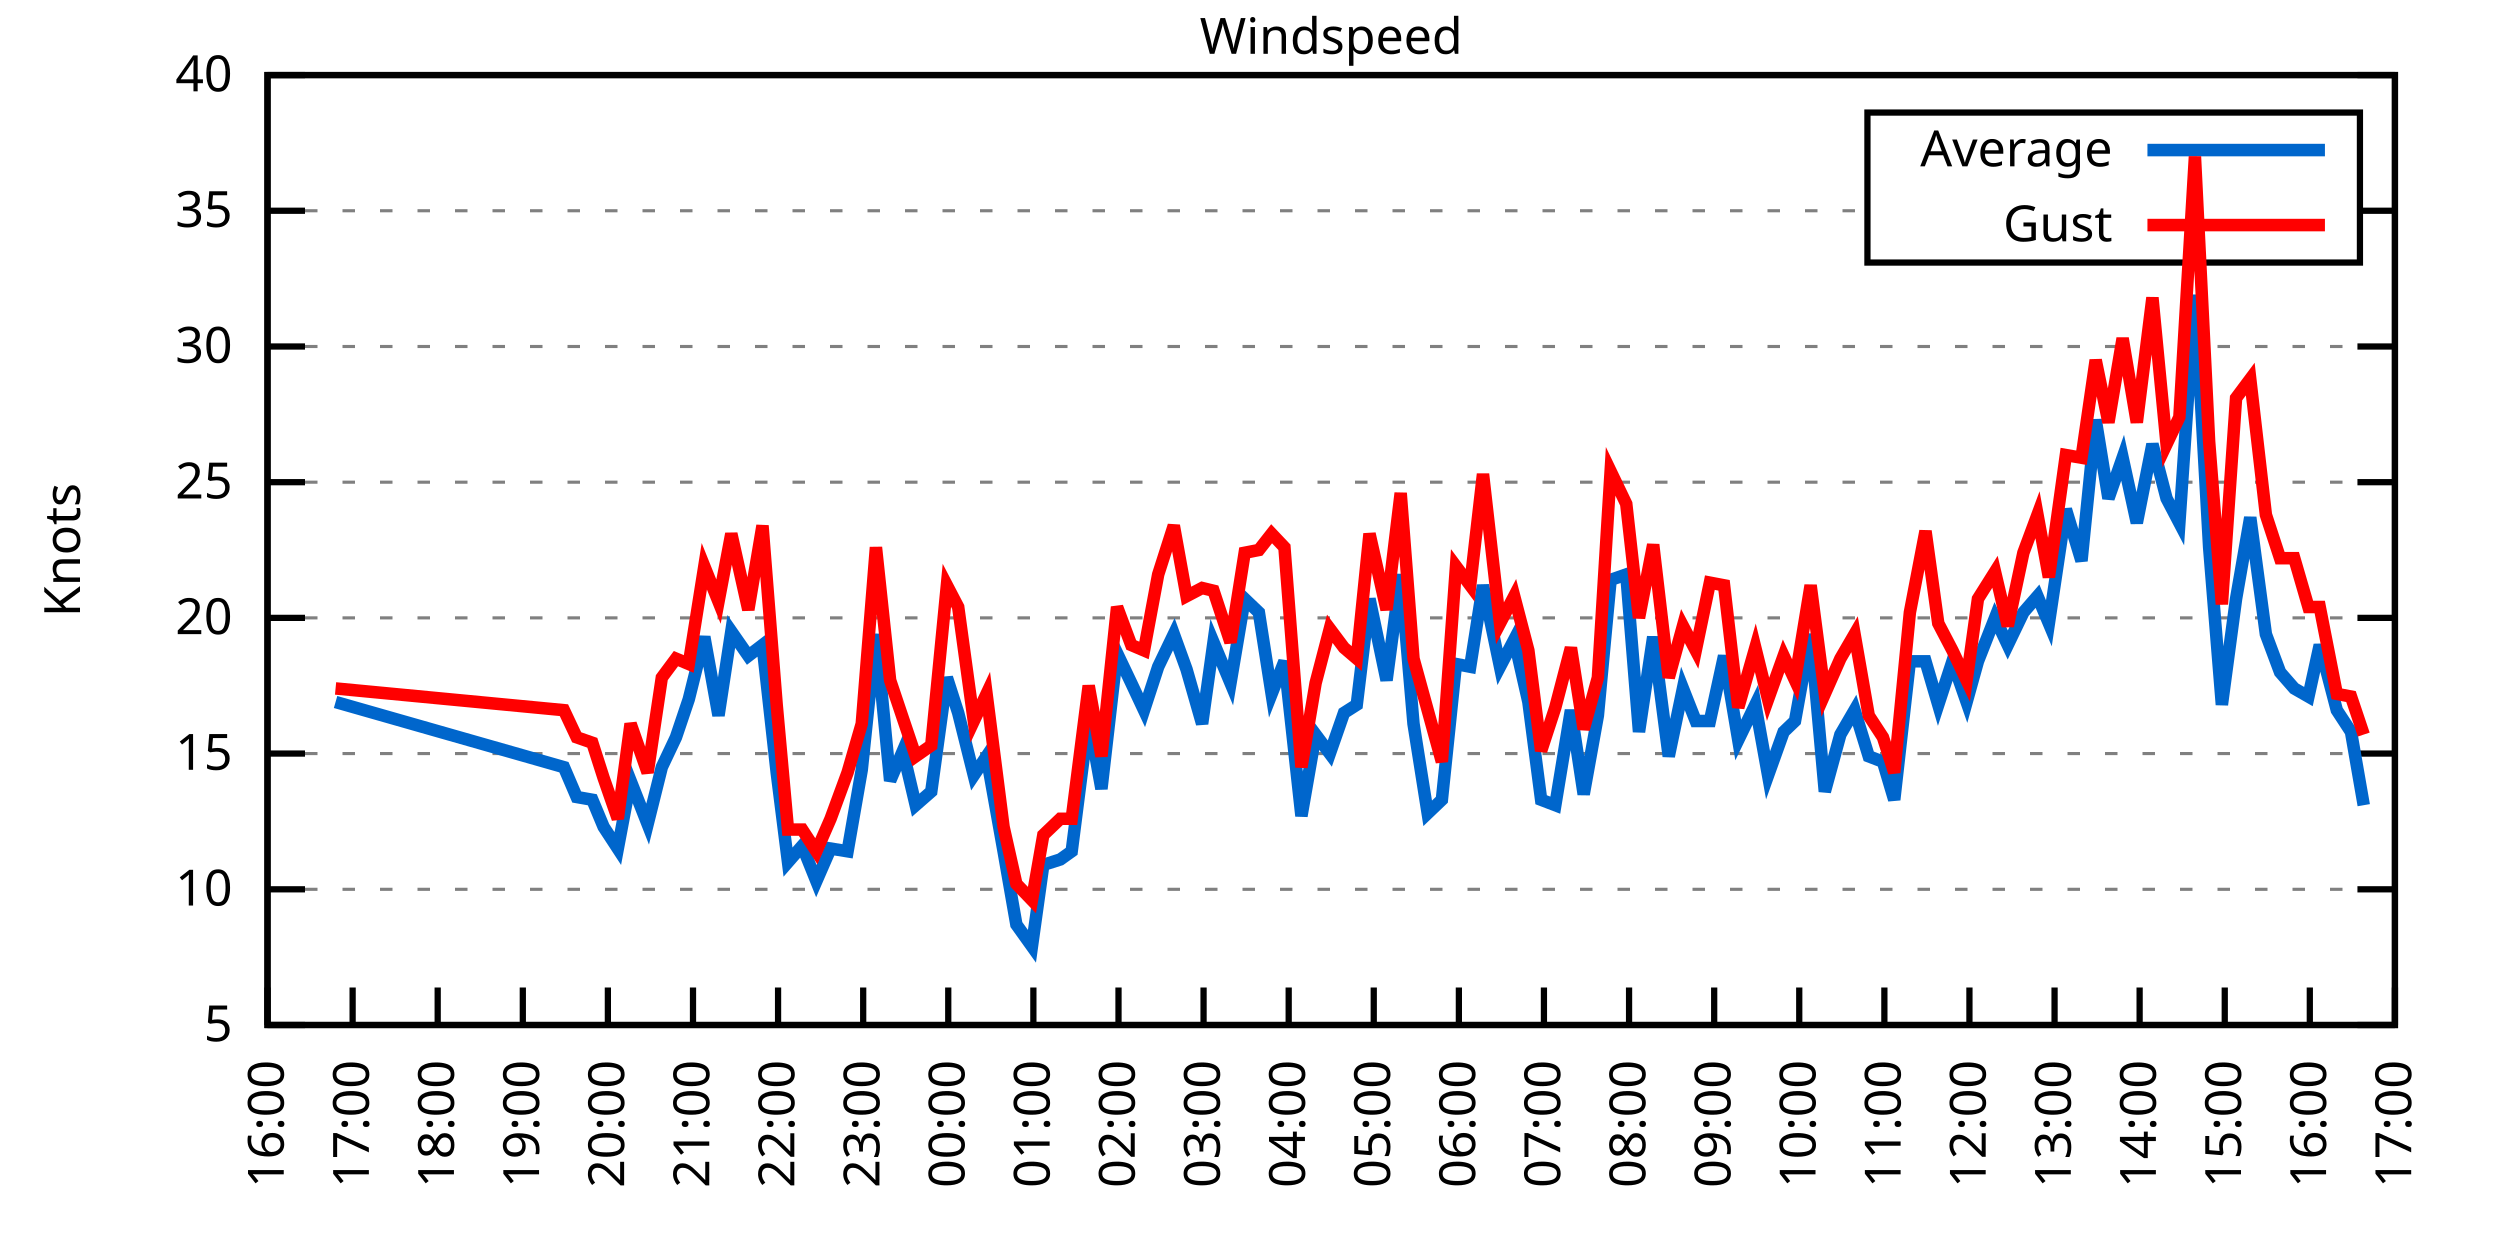
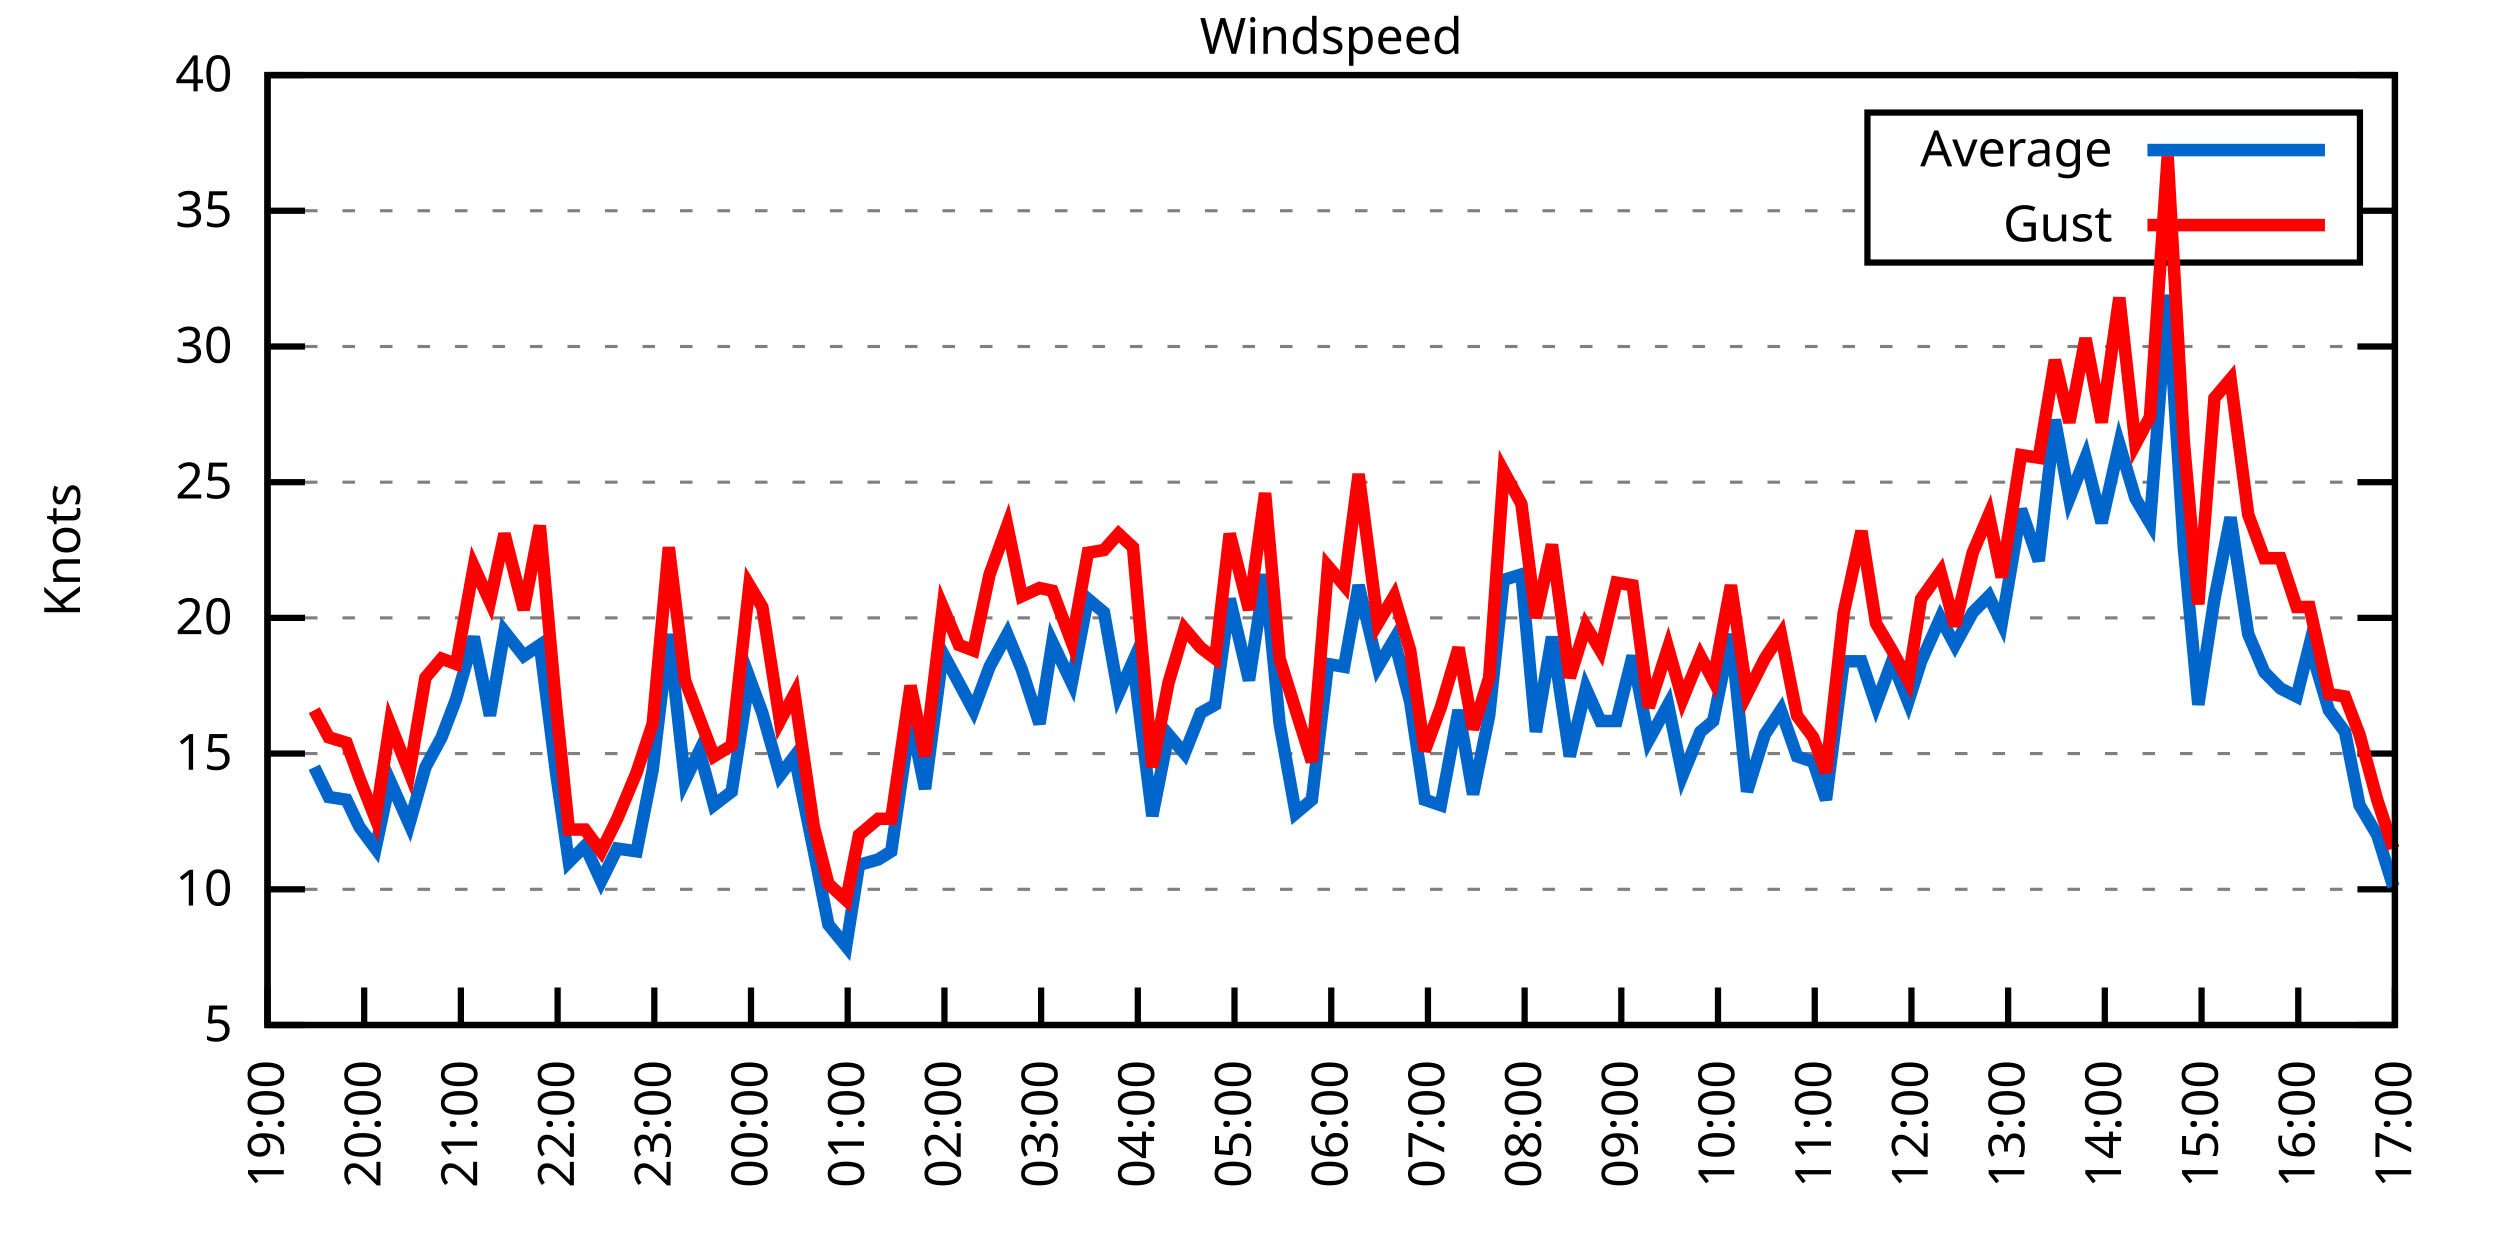
<svg xmlns="http://www.w3.org/2000/svg" xmlns:xlink="http://www.w3.org/1999/xlink" width="400" height="200" viewBox="0 0 400 200">
  <g id="gnuplot_canvas">
    <rect x="0" y="0" width="400" height="200" fill="none" />
    <defs>
      <circle id="gpDot" r="0.5" stroke-width="0.5" stroke="currentColor" />
      <path id="gpPt0" stroke-width="0.333" stroke="currentColor" d="M-1,0 h2 M0,-1 v2" />
      <path id="gpPt1" stroke-width="0.333" stroke="currentColor" d="M-1,-1 L1,1 M1,-1 L-1,1" />
      <path id="gpPt2" stroke-width="0.333" stroke="currentColor" d="M-1,0 L1,0 M0,-1 L0,1 M-1,-1 L1,1 M-1,1 L1,-1" />
      <rect id="gpPt3" stroke-width="0.333" stroke="currentColor" x="-1" y="-1" width="2" height="2" />
      <rect id="gpPt4" stroke-width="0.333" stroke="currentColor" fill="currentColor" x="-1" y="-1" width="2" height="2" />
      <circle id="gpPt5" stroke-width="0.333" stroke="currentColor" cx="0" cy="0" r="1" />
      <use xlink:href="#gpPt5" id="gpPt6" fill="currentColor" stroke="none" />
      <path id="gpPt7" stroke-width="0.333" stroke="currentColor" d="M0,-1.33 L-1.33,0.67 L1.33,0.67 z" />
      <use xlink:href="#gpPt7" id="gpPt8" fill="currentColor" stroke="none" />
      <use xlink:href="#gpPt7" id="gpPt9" stroke="currentColor" transform="rotate(180)" />
      <use xlink:href="#gpPt9" id="gpPt10" fill="currentColor" stroke="none" />
      <use xlink:href="#gpPt3" id="gpPt11" stroke="currentColor" transform="rotate(45)" />
      <use xlink:href="#gpPt11" id="gpPt12" fill="currentColor" stroke="none" />
      <path id="gpPt13" stroke-width="0.333" stroke="currentColor" d="M0,1.330 L1.265,0.411 L0.782,-1.067 L-0.782,-1.076 L-1.265,0.411 z" />
      <use xlink:href="#gpPt13" id="gpPt14" fill="currentColor" stroke="none" />
      <filter id="textbox" filterUnits="objectBoundingBox" x="0" y="0" height="1" width="1">
        <feFlood flood-color="white" flood-opacity="1" result="bgnd" />
        <feComposite in="SourceGraphic" in2="bgnd" operator="atop" />
      </filter>
      <filter id="greybox" filterUnits="objectBoundingBox" x="0" y="0" height="1" width="1">
        <feFlood flood-color="lightgrey" flood-opacity="1" result="grey" />
        <feComposite in="SourceGraphic" in2="grey" operator="atop" />
      </filter>
    </defs>
    <g fill="none" color="white" stroke="currentColor" stroke-width="1.00" stroke-linecap="butt" stroke-linejoin="miter">
</g>
    <g fill="none" color="black" stroke="currentColor" stroke-width="1.00" stroke-linecap="butt" stroke-linejoin="miter">
      <g stroke="none" shape-rendering="crispEdges">
        <polygon fill="rgb(255, 255, 255)" points="42.80,164.00 383.18,164.00 383.18,12.02 42.80,12.02 " />
      </g>
    </g>
    <g fill="none" color="black" stroke="currentColor" stroke-width="1.00" stroke-linecap="butt" stroke-linejoin="miter">
</g>
    <g fill="none" color="black" stroke="black" stroke-width="0.50" stroke-linecap="butt" stroke-linejoin="miter">
</g>
    <g fill="none" color="gray" stroke="currentColor" stroke-width="0.50" stroke-linecap="butt" stroke-linejoin="miter">
      <path stroke="gray" stroke-dasharray="2,4" class="gridline" d="M42.80,164.00 L383.19,164.00  " />
    </g>
    <g fill="none" color="gray" stroke="gray" stroke-width="1.00" stroke-linecap="butt" stroke-linejoin="miter">
</g>
    <g fill="none" color="black" stroke="currentColor" stroke-width="1.00" stroke-linecap="butt" stroke-linejoin="miter">
      <path stroke="black" d="M42.80,164.00 L48.80,164.00 M383.19,164.00 L377.19,164.00  " />
      <g transform="translate(37.20,166.60)" stroke="none" fill="black" font-family="Sans" font-size="8.00" text-anchor="end">
        <text>
          <tspan font-family="Sans"> 5</tspan>
        </text>
      </g>
    </g>
    <g fill="none" color="black" stroke="currentColor" stroke-width="1.00" stroke-linecap="butt" stroke-linejoin="miter">
</g>
    <g fill="none" color="black" stroke="black" stroke-width="0.50" stroke-linecap="butt" stroke-linejoin="miter">
</g>
    <g fill="none" color="gray" stroke="currentColor" stroke-width="0.50" stroke-linecap="butt" stroke-linejoin="miter">
      <path stroke="gray" stroke-dasharray="2,4" class="gridline" d="M42.80,142.29 L383.19,142.29  " />
    </g>
    <g fill="none" color="gray" stroke="gray" stroke-width="1.00" stroke-linecap="butt" stroke-linejoin="miter">
</g>
    <g fill="none" color="black" stroke="currentColor" stroke-width="1.00" stroke-linecap="butt" stroke-linejoin="miter">
      <path stroke="black" d="M42.80,142.29 L48.80,142.29 M383.19,142.29 L377.19,142.29  " />
      <g transform="translate(37.20,144.89)" stroke="none" fill="black" font-family="Sans" font-size="8.00" text-anchor="end">
        <text>
          <tspan font-family="Sans"> 10</tspan>
        </text>
      </g>
    </g>
    <g fill="none" color="black" stroke="currentColor" stroke-width="1.00" stroke-linecap="butt" stroke-linejoin="miter">
</g>
    <g fill="none" color="black" stroke="black" stroke-width="0.50" stroke-linecap="butt" stroke-linejoin="miter">
</g>
    <g fill="none" color="gray" stroke="currentColor" stroke-width="0.50" stroke-linecap="butt" stroke-linejoin="miter">
      <path stroke="gray" stroke-dasharray="2,4" class="gridline" d="M42.80,120.57 L383.19,120.57  " />
    </g>
    <g fill="none" color="gray" stroke="gray" stroke-width="1.00" stroke-linecap="butt" stroke-linejoin="miter">
</g>
    <g fill="none" color="black" stroke="currentColor" stroke-width="1.00" stroke-linecap="butt" stroke-linejoin="miter">
      <path stroke="black" d="M42.80,120.57 L48.80,120.57 M383.19,120.57 L377.19,120.57  " />
      <g transform="translate(37.20,123.17)" stroke="none" fill="black" font-family="Sans" font-size="8.00" text-anchor="end">
        <text>
          <tspan font-family="Sans"> 15</tspan>
        </text>
      </g>
    </g>
    <g fill="none" color="black" stroke="currentColor" stroke-width="1.00" stroke-linecap="butt" stroke-linejoin="miter">
</g>
    <g fill="none" color="black" stroke="black" stroke-width="0.50" stroke-linecap="butt" stroke-linejoin="miter">
</g>
    <g fill="none" color="gray" stroke="currentColor" stroke-width="0.50" stroke-linecap="butt" stroke-linejoin="miter">
      <path stroke="gray" stroke-dasharray="2,4" class="gridline" d="M42.80,98.86 L383.19,98.86  " />
    </g>
    <g fill="none" color="gray" stroke="gray" stroke-width="1.00" stroke-linecap="butt" stroke-linejoin="miter">
</g>
    <g fill="none" color="black" stroke="currentColor" stroke-width="1.00" stroke-linecap="butt" stroke-linejoin="miter">
      <path stroke="black" d="M42.80,98.86 L48.80,98.86 M383.19,98.86 L377.19,98.86  " />
      <g transform="translate(37.20,101.46)" stroke="none" fill="black" font-family="Sans" font-size="8.00" text-anchor="end">
        <text>
          <tspan font-family="Sans"> 20</tspan>
        </text>
      </g>
    </g>
    <g fill="none" color="black" stroke="currentColor" stroke-width="1.00" stroke-linecap="butt" stroke-linejoin="miter">
</g>
    <g fill="none" color="black" stroke="black" stroke-width="0.50" stroke-linecap="butt" stroke-linejoin="miter">
</g>
    <g fill="none" color="gray" stroke="currentColor" stroke-width="0.50" stroke-linecap="butt" stroke-linejoin="miter">
      <path stroke="gray" stroke-dasharray="2,4" class="gridline" d="M42.80,77.15 L383.19,77.15  " />
    </g>
    <g fill="none" color="gray" stroke="gray" stroke-width="1.00" stroke-linecap="butt" stroke-linejoin="miter">
</g>
    <g fill="none" color="black" stroke="currentColor" stroke-width="1.00" stroke-linecap="butt" stroke-linejoin="miter">
      <path stroke="black" d="M42.80,77.15 L48.80,77.15 M383.19,77.15 L377.19,77.15  " />
      <g transform="translate(37.20,79.75)" stroke="none" fill="black" font-family="Sans" font-size="8.00" text-anchor="end">
        <text>
          <tspan font-family="Sans"> 25</tspan>
        </text>
      </g>
    </g>
    <g fill="none" color="black" stroke="currentColor" stroke-width="1.00" stroke-linecap="butt" stroke-linejoin="miter">
</g>
    <g fill="none" color="black" stroke="black" stroke-width="0.50" stroke-linecap="butt" stroke-linejoin="miter">
</g>
    <g fill="none" color="gray" stroke="currentColor" stroke-width="0.50" stroke-linecap="butt" stroke-linejoin="miter">
      <path stroke="gray" stroke-dasharray="2,4" class="gridline" d="M42.80,55.44 L383.19,55.44  " />
    </g>
    <g fill="none" color="gray" stroke="gray" stroke-width="1.00" stroke-linecap="butt" stroke-linejoin="miter">
</g>
    <g fill="none" color="black" stroke="currentColor" stroke-width="1.00" stroke-linecap="butt" stroke-linejoin="miter">
      <path stroke="black" d="M42.80,55.44 L48.80,55.44 M383.19,55.44 L377.19,55.44  " />
      <g transform="translate(37.20,58.04)" stroke="none" fill="black" font-family="Sans" font-size="8.00" text-anchor="end">
        <text>
          <tspan font-family="Sans"> 30</tspan>
        </text>
      </g>
    </g>
    <g fill="none" color="black" stroke="currentColor" stroke-width="1.00" stroke-linecap="butt" stroke-linejoin="miter">
</g>
    <g fill="none" color="black" stroke="black" stroke-width="0.50" stroke-linecap="butt" stroke-linejoin="miter">
</g>
    <g fill="none" color="gray" stroke="currentColor" stroke-width="0.50" stroke-linecap="butt" stroke-linejoin="miter">
      <path stroke="gray" stroke-dasharray="2,4" class="gridline" d="M42.80,33.72 L298.79,33.72 M377.59,33.72 L383.19,33.72  " />
    </g>
    <g fill="none" color="gray" stroke="gray" stroke-width="1.00" stroke-linecap="butt" stroke-linejoin="miter">
</g>
    <g fill="none" color="black" stroke="currentColor" stroke-width="1.00" stroke-linecap="butt" stroke-linejoin="miter">
      <path stroke="black" d="M42.80,33.72 L48.80,33.72 M383.19,33.72 L377.19,33.72  " />
      <g transform="translate(37.20,36.32)" stroke="none" fill="black" font-family="Sans" font-size="8.00" text-anchor="end">
        <text>
          <tspan font-family="Sans"> 35</tspan>
        </text>
      </g>
    </g>
    <g fill="none" color="black" stroke="currentColor" stroke-width="1.00" stroke-linecap="butt" stroke-linejoin="miter">
</g>
    <g fill="none" color="black" stroke="black" stroke-width="0.50" stroke-linecap="butt" stroke-linejoin="miter">
</g>
    <g fill="none" color="gray" stroke="currentColor" stroke-width="0.50" stroke-linecap="butt" stroke-linejoin="miter">
      <path stroke="gray" stroke-dasharray="2,4" class="gridline" d="M42.80,12.01 L383.19,12.01  " />
    </g>
    <g fill="none" color="gray" stroke="gray" stroke-width="1.00" stroke-linecap="butt" stroke-linejoin="miter">
</g>
    <g fill="none" color="black" stroke="currentColor" stroke-width="1.00" stroke-linecap="butt" stroke-linejoin="miter">
      <path stroke="black" d="M42.80,12.01 L48.80,12.01 M383.19,12.01 L377.19,12.01  " />
      <g transform="translate(37.20,14.61)" stroke="none" fill="black" font-family="Sans" font-size="8.00" text-anchor="end">
        <text>
          <tspan font-family="Sans"> 40</tspan>
        </text>
      </g>
    </g>
    <g fill="none" color="black" stroke="currentColor" stroke-width="1.00" stroke-linecap="butt" stroke-linejoin="miter">
      <path stroke="black" d="M42.80,164.00 L42.80,158.00  " />
      <g transform="translate(45.40,169.60) rotate(270.00)" stroke="none" fill="black" font-family="Sans" font-size="8.00" text-anchor="end">
        <text>
-           <tspan font-family="Sans">16:00</tspan>
-         </text>
-       </g>
-     </g>
-     <g fill="none" color="black" stroke="currentColor" stroke-width="1.00" stroke-linecap="butt" stroke-linejoin="miter">
-       <path stroke="black" d="M56.42,164.00 L56.42,158.00  " />
-       <g transform="translate(59.02,169.60) rotate(270.00)" stroke="none" fill="black" font-family="Sans" font-size="8.00" text-anchor="end">
-         <text>
-           <tspan font-family="Sans">17:00</tspan>
-         </text>
-       </g>
-     </g>
-     <g fill="none" color="black" stroke="currentColor" stroke-width="1.00" stroke-linecap="butt" stroke-linejoin="miter">
-       <path stroke="black" d="M70.03,164.00 L70.03,158.00  " />
-       <g transform="translate(72.63,169.60) rotate(270.00)" stroke="none" fill="black" font-family="Sans" font-size="8.00" text-anchor="end">
-         <text>
-           <tspan font-family="Sans">18:00</tspan>
-         </text>
-       </g>
-     </g>
-     <g fill="none" color="black" stroke="currentColor" stroke-width="1.00" stroke-linecap="butt" stroke-linejoin="miter">
-       <path stroke="black" d="M83.65,164.00 L83.65,158.00  " />
-       <g transform="translate(86.25,169.60) rotate(270.00)" stroke="none" fill="black" font-family="Sans" font-size="8.00" text-anchor="end">
-         <text>
          <tspan font-family="Sans">19:00</tspan>
        </text>
      </g>
    </g>
    <g fill="none" color="black" stroke="currentColor" stroke-width="1.00" stroke-linecap="butt" stroke-linejoin="miter">
-       <path stroke="black" d="M97.26,164.00 L97.26,158.00  " />
-       <g transform="translate(99.86,169.60) rotate(270.00)" stroke="none" fill="black" font-family="Sans" font-size="8.00" text-anchor="end">
+       <path stroke="black" d="M58.27,164.00 L58.27,158.00  " />
+       <g transform="translate(60.87,169.60) rotate(270.00)" stroke="none" fill="black" font-family="Sans" font-size="8.00" text-anchor="end">
        <text>
          <tspan font-family="Sans">20:00</tspan>
        </text>
      </g>
    </g>
    <g fill="none" color="black" stroke="currentColor" stroke-width="1.00" stroke-linecap="butt" stroke-linejoin="miter">
-       <path stroke="black" d="M110.88,164.00 L110.88,158.00  " />
-       <g transform="translate(113.48,169.60) rotate(270.00)" stroke="none" fill="black" font-family="Sans" font-size="8.00" text-anchor="end">
+       <path stroke="black" d="M73.74,164.00 L73.74,158.00  " />
+       <g transform="translate(76.34,169.60) rotate(270.00)" stroke="none" fill="black" font-family="Sans" font-size="8.00" text-anchor="end">
        <text>
          <tspan font-family="Sans">21:00</tspan>
        </text>
      </g>
    </g>
    <g fill="none" color="black" stroke="currentColor" stroke-width="1.00" stroke-linecap="butt" stroke-linejoin="miter">
-       <path stroke="black" d="M124.49,164.00 L124.49,158.00  " />
-       <g transform="translate(127.09,169.60) rotate(270.00)" stroke="none" fill="black" font-family="Sans" font-size="8.00" text-anchor="end">
+       <path stroke="black" d="M89.22,164.00 L89.22,158.00  " />
+       <g transform="translate(91.82,169.60) rotate(270.00)" stroke="none" fill="black" font-family="Sans" font-size="8.00" text-anchor="end">
        <text>
          <tspan font-family="Sans">22:00</tspan>
        </text>
      </g>
    </g>
    <g fill="none" color="black" stroke="currentColor" stroke-width="1.00" stroke-linecap="butt" stroke-linejoin="miter">
-       <path stroke="black" d="M138.11,164.00 L138.11,158.00  " />
-       <g transform="translate(140.71,169.60) rotate(270.00)" stroke="none" fill="black" font-family="Sans" font-size="8.00" text-anchor="end">
+       <path stroke="black" d="M104.69,164.00 L104.69,158.00  " />
+       <g transform="translate(107.29,169.60) rotate(270.00)" stroke="none" fill="black" font-family="Sans" font-size="8.00" text-anchor="end">
        <text>
          <tspan font-family="Sans">23:00</tspan>
        </text>
      </g>
    </g>
    <g fill="none" color="black" stroke="currentColor" stroke-width="1.00" stroke-linecap="butt" stroke-linejoin="miter">
-       <path stroke="black" d="M151.72,164.00 L151.72,158.00  " />
-       <g transform="translate(154.32,169.60) rotate(270.00)" stroke="none" fill="black" font-family="Sans" font-size="8.00" text-anchor="end">
+       <path stroke="black" d="M120.16,164.00 L120.16,158.00  " />
+       <g transform="translate(122.76,169.60) rotate(270.00)" stroke="none" fill="black" font-family="Sans" font-size="8.00" text-anchor="end">
        <text>
          <tspan font-family="Sans">00:00</tspan>
        </text>
      </g>
    </g>
    <g fill="none" color="black" stroke="currentColor" stroke-width="1.00" stroke-linecap="butt" stroke-linejoin="miter">
-       <path stroke="black" d="M165.34,164.00 L165.34,158.00  " />
-       <g transform="translate(167.94,169.60) rotate(270.00)" stroke="none" fill="black" font-family="Sans" font-size="8.00" text-anchor="end">
+       <path stroke="black" d="M135.63,164.00 L135.63,158.00  " />
+       <g transform="translate(138.23,169.60) rotate(270.00)" stroke="none" fill="black" font-family="Sans" font-size="8.00" text-anchor="end">
        <text>
          <tspan font-family="Sans">01:00</tspan>
        </text>
      </g>
    </g>
    <g fill="none" color="black" stroke="currentColor" stroke-width="1.00" stroke-linecap="butt" stroke-linejoin="miter">
-       <path stroke="black" d="M178.96,164.00 L178.96,158.00  " />
-       <g transform="translate(181.56,169.60) rotate(270.00)" stroke="none" fill="black" font-family="Sans" font-size="8.00" text-anchor="end">
+       <path stroke="black" d="M151.11,164.00 L151.11,158.00  " />
+       <g transform="translate(153.71,169.60) rotate(270.00)" stroke="none" fill="black" font-family="Sans" font-size="8.00" text-anchor="end">
        <text>
          <tspan font-family="Sans">02:00</tspan>
        </text>
      </g>
    </g>
    <g fill="none" color="black" stroke="currentColor" stroke-width="1.00" stroke-linecap="butt" stroke-linejoin="miter">
-       <path stroke="black" d="M192.57,164.00 L192.57,158.00  " />
-       <g transform="translate(195.17,169.60) rotate(270.00)" stroke="none" fill="black" font-family="Sans" font-size="8.00" text-anchor="end">
+       <path stroke="black" d="M166.58,164.00 L166.58,158.00  " />
+       <g transform="translate(169.18,169.60) rotate(270.00)" stroke="none" fill="black" font-family="Sans" font-size="8.00" text-anchor="end">
        <text>
          <tspan font-family="Sans">03:00</tspan>
        </text>
      </g>
    </g>
    <g fill="none" color="black" stroke="currentColor" stroke-width="1.00" stroke-linecap="butt" stroke-linejoin="miter">
-       <path stroke="black" d="M206.19,164.00 L206.19,158.00  " />
-       <g transform="translate(208.79,169.60) rotate(270.00)" stroke="none" fill="black" font-family="Sans" font-size="8.00" text-anchor="end">
+       <path stroke="black" d="M182.05,164.00 L182.05,158.00  " />
+       <g transform="translate(184.65,169.60) rotate(270.00)" stroke="none" fill="black" font-family="Sans" font-size="8.00" text-anchor="end">
        <text>
          <tspan font-family="Sans">04:00</tspan>
        </text>
      </g>
    </g>
    <g fill="none" color="black" stroke="currentColor" stroke-width="1.00" stroke-linecap="butt" stroke-linejoin="miter">
-       <path stroke="black" d="M219.80,164.00 L219.80,158.00  " />
-       <g transform="translate(222.40,169.60) rotate(270.00)" stroke="none" fill="black" font-family="Sans" font-size="8.00" text-anchor="end">
+       <path stroke="black" d="M197.52,164.00 L197.52,158.00  " />
+       <g transform="translate(200.12,169.60) rotate(270.00)" stroke="none" fill="black" font-family="Sans" font-size="8.00" text-anchor="end">
        <text>
          <tspan font-family="Sans">05:00</tspan>
        </text>
      </g>
    </g>
    <g fill="none" color="black" stroke="currentColor" stroke-width="1.00" stroke-linecap="butt" stroke-linejoin="miter">
-       <path stroke="black" d="M233.42,164.00 L233.42,158.00  " />
-       <g transform="translate(236.02,169.60) rotate(270.00)" stroke="none" fill="black" font-family="Sans" font-size="8.00" text-anchor="end">
+       <path stroke="black" d="M213.00,164.00 L213.00,158.00  " />
+       <g transform="translate(215.60,169.60) rotate(270.00)" stroke="none" fill="black" font-family="Sans" font-size="8.00" text-anchor="end">
        <text>
          <tspan font-family="Sans">06:00</tspan>
        </text>
      </g>
    </g>
    <g fill="none" color="black" stroke="currentColor" stroke-width="1.00" stroke-linecap="butt" stroke-linejoin="miter">
-       <path stroke="black" d="M247.03,164.00 L247.03,158.00  " />
-       <g transform="translate(249.63,169.60) rotate(270.00)" stroke="none" fill="black" font-family="Sans" font-size="8.00" text-anchor="end">
+       <path stroke="black" d="M228.47,164.00 L228.47,158.00  " />
+       <g transform="translate(231.07,169.60) rotate(270.00)" stroke="none" fill="black" font-family="Sans" font-size="8.00" text-anchor="end">
        <text>
          <tspan font-family="Sans">07:00</tspan>
        </text>
      </g>
    </g>
    <g fill="none" color="black" stroke="currentColor" stroke-width="1.00" stroke-linecap="butt" stroke-linejoin="miter">
-       <path stroke="black" d="M260.65,164.00 L260.65,158.00  " />
-       <g transform="translate(263.25,169.60) rotate(270.00)" stroke="none" fill="black" font-family="Sans" font-size="8.00" text-anchor="end">
+       <path stroke="black" d="M243.94,164.00 L243.94,158.00  " />
+       <g transform="translate(246.54,169.60) rotate(270.00)" stroke="none" fill="black" font-family="Sans" font-size="8.00" text-anchor="end">
        <text>
          <tspan font-family="Sans">08:00</tspan>
        </text>
      </g>
    </g>
    <g fill="none" color="black" stroke="currentColor" stroke-width="1.00" stroke-linecap="butt" stroke-linejoin="miter">
-       <path stroke="black" d="M274.27,164.00 L274.27,158.00  " />
-       <g transform="translate(276.87,169.60) rotate(270.00)" stroke="none" fill="black" font-family="Sans" font-size="8.00" text-anchor="end">
+       <path stroke="black" d="M259.41,164.00 L259.41,158.00  " />
+       <g transform="translate(262.01,169.60) rotate(270.00)" stroke="none" fill="black" font-family="Sans" font-size="8.00" text-anchor="end">
        <text>
          <tspan font-family="Sans">09:00</tspan>
        </text>
      </g>
    </g>
    <g fill="none" color="black" stroke="currentColor" stroke-width="1.00" stroke-linecap="butt" stroke-linejoin="miter">
-       <path stroke="black" d="M287.88,164.00 L287.88,158.00  " />
-       <g transform="translate(290.48,169.60) rotate(270.00)" stroke="none" fill="black" font-family="Sans" font-size="8.00" text-anchor="end">
+       <path stroke="black" d="M274.88,164.00 L274.88,158.00  " />
+       <g transform="translate(277.48,169.60) rotate(270.00)" stroke="none" fill="black" font-family="Sans" font-size="8.00" text-anchor="end">
        <text>
          <tspan font-family="Sans">10:00</tspan>
        </text>
      </g>
    </g>
    <g fill="none" color="black" stroke="currentColor" stroke-width="1.00" stroke-linecap="butt" stroke-linejoin="miter">
-       <path stroke="black" d="M301.50,164.00 L301.50,158.00  " />
-       <g transform="translate(304.10,169.60) rotate(270.00)" stroke="none" fill="black" font-family="Sans" font-size="8.00" text-anchor="end">
+       <path stroke="black" d="M290.36,164.00 L290.36,158.00  " />
+       <g transform="translate(292.96,169.60) rotate(270.00)" stroke="none" fill="black" font-family="Sans" font-size="8.00" text-anchor="end">
        <text>
          <tspan font-family="Sans">11:00</tspan>
        </text>
      </g>
    </g>
    <g fill="none" color="black" stroke="currentColor" stroke-width="1.00" stroke-linecap="butt" stroke-linejoin="miter">
-       <path stroke="black" d="M315.11,164.00 L315.11,158.00  " />
-       <g transform="translate(317.71,169.60) rotate(270.00)" stroke="none" fill="black" font-family="Sans" font-size="8.00" text-anchor="end">
+       <path stroke="black" d="M305.83,164.00 L305.83,158.00  " />
+       <g transform="translate(308.43,169.60) rotate(270.00)" stroke="none" fill="black" font-family="Sans" font-size="8.00" text-anchor="end">
        <text>
          <tspan font-family="Sans">12:00</tspan>
        </text>
      </g>
    </g>
    <g fill="none" color="black" stroke="currentColor" stroke-width="1.00" stroke-linecap="butt" stroke-linejoin="miter">
-       <path stroke="black" d="M328.73,164.00 L328.73,158.00  " />
-       <g transform="translate(331.33,169.60) rotate(270.00)" stroke="none" fill="black" font-family="Sans" font-size="8.00" text-anchor="end">
+       <path stroke="black" d="M321.30,164.00 L321.30,158.00  " />
+       <g transform="translate(323.90,169.60) rotate(270.00)" stroke="none" fill="black" font-family="Sans" font-size="8.00" text-anchor="end">
        <text>
          <tspan font-family="Sans">13:00</tspan>
        </text>
      </g>
    </g>
    <g fill="none" color="black" stroke="currentColor" stroke-width="1.00" stroke-linecap="butt" stroke-linejoin="miter">
-       <path stroke="black" d="M342.34,164.00 L342.34,158.00  " />
-       <g transform="translate(344.94,169.60) rotate(270.00)" stroke="none" fill="black" font-family="Sans" font-size="8.00" text-anchor="end">
+       <path stroke="black" d="M336.77,164.00 L336.77,158.00  " />
+       <g transform="translate(339.37,169.60) rotate(270.00)" stroke="none" fill="black" font-family="Sans" font-size="8.00" text-anchor="end">
        <text>
          <tspan font-family="Sans">14:00</tspan>
        </text>
      </g>
    </g>
    <g fill="none" color="black" stroke="currentColor" stroke-width="1.00" stroke-linecap="butt" stroke-linejoin="miter">
-       <path stroke="black" d="M355.96,164.00 L355.96,158.00  " />
-       <g transform="translate(358.56,169.60) rotate(270.00)" stroke="none" fill="black" font-family="Sans" font-size="8.00" text-anchor="end">
+       <path stroke="black" d="M352.25,164.00 L352.25,158.00  " />
+       <g transform="translate(354.85,169.60) rotate(270.00)" stroke="none" fill="black" font-family="Sans" font-size="8.00" text-anchor="end">
        <text>
          <tspan font-family="Sans">15:00</tspan>
        </text>
      </g>
    </g>
    <g fill="none" color="black" stroke="currentColor" stroke-width="1.00" stroke-linecap="butt" stroke-linejoin="miter">
-       <path stroke="black" d="M369.57,164.00 L369.57,158.00  " />
-       <g transform="translate(372.17,169.60) rotate(270.00)" stroke="none" fill="black" font-family="Sans" font-size="8.00" text-anchor="end">
+       <path stroke="black" d="M367.72,164.00 L367.72,158.00  " />
+       <g transform="translate(370.32,169.60) rotate(270.00)" stroke="none" fill="black" font-family="Sans" font-size="8.00" text-anchor="end">
        <text>
          <tspan font-family="Sans">16:00</tspan>
        </text>
      </g>
    </g>
    <g fill="none" color="black" stroke="currentColor" stroke-width="1.00" stroke-linecap="butt" stroke-linejoin="miter">
      <path stroke="black" d="M383.19,164.00 L383.19,158.00  " />
      <g transform="translate(385.79,169.60) rotate(270.00)" stroke="none" fill="black" font-family="Sans" font-size="8.00" text-anchor="end">
        <text>
          <tspan font-family="Sans">17:00</tspan>
        </text>
      </g>
    </g>
    <g fill="none" color="black" stroke="currentColor" stroke-width="1.00" stroke-linecap="butt" stroke-linejoin="miter">
</g>
    <g fill="none" color="black" stroke="currentColor" stroke-width="1.00" stroke-linecap="butt" stroke-linejoin="miter">
      <path stroke="black" d="M42.80,12.01 L42.80,164.00 L383.19,164.00 L383.19,12.01 L42.80,12.01 Z  " />
    </g>
    <g fill="none" color="black" stroke="currentColor" stroke-width="1.00" stroke-linecap="butt" stroke-linejoin="miter">
</g>
    <g fill="none" color="black" stroke="currentColor" stroke-width="1.00" stroke-linecap="butt" stroke-linejoin="miter">
      <path stroke="black" d="M298.79,42.01 L298.79,18.01 L377.59,18.01 L377.59,42.01 L298.79,42.01 Z  " />
    </g>
    <g id="Windspeed_plot_1">
      <g fill="none" color="white" stroke="black" stroke-width="2.00" stroke-linecap="butt" stroke-linejoin="miter">
</g>
      <g fill="none" color="black" stroke="currentColor" stroke-width="2.00" stroke-linecap="butt" stroke-linejoin="miter">
        <g transform="translate(337.99,26.61)" stroke="none" fill="black" font-family="Sans" font-size="8.00" text-anchor="end">
          <text>
            <tspan font-family="Sans">Average</tspan>
          </text>
        </g>
      </g>
      <g fill="none" color="black" stroke="currentColor" stroke-width="2.00" stroke-linecap="butt" stroke-linejoin="miter">
-         <path stroke="rgb(  0, 102, 204)" d="M343.59,24.01 L371.99,24.01 M53.69,112.32 L90.23,122.75 L92.27,127.52 L94.77,127.96 L96.58,132.30 L98.85,135.77   L100.89,124.92 L103.62,131.86 L105.89,122.75 L108.15,117.97 L110.20,111.89 L112.69,101.90 L114.96,114.49 L117.01,101.03   L119.73,104.94 L122.00,103.20 L124.27,123.61 L126.08,137.94 L128.35,135.34 L130.62,140.98 L132.89,135.77 L135.61,136.21   L137.88,123.18 L140.15,101.47 L142.42,124.92 L144.46,120.14 L146.51,128.83 L149.00,126.65 L151.50,108.42 L153.31,114.06   L155.81,124.05 L157.85,121.01 L160.57,136.21 L162.62,147.93 L165.11,151.41 L166.93,138.38 L169.65,137.51 L171.47,136.21   L174.19,114.93 L176.23,126.22 L178.73,104.51 L181.00,109.28 L183.04,113.63 L185.31,106.68 L187.81,101.47 L189.85,107.11   L192.34,115.80 L194.16,102.77 L196.88,109.28 L199.15,95.82 L201.42,97.99 L203.46,111.02 L205.51,105.81 L208.23,130.56   L210.50,117.53 L212.77,120.57 L215.04,114.06 L217.08,112.76 L219.12,95.82 L221.85,108.85 L224.11,91.91 L226.16,115.80   L228.43,130.13 L230.70,127.96 L232.96,106.24 L235.23,106.68 L237.28,93.65 L240.00,106.68 L242.27,102.34 L244.54,112.32   L246.58,127.96 L248.85,128.83 L251.35,113.63 L253.39,127.09 L255.66,114.49 L257.70,92.78 L260.20,91.91 L262.24,117.10   L264.51,101.90 L267.00,121.01 L269.27,110.15 L271.32,115.36 L273.58,115.36 L275.85,104.94 L278.12,118.40 L280.85,112.76   L282.89,124.05 L285.38,117.10 L287.20,115.36 L289.70,101.47 L291.97,126.65 L294.46,117.53 L296.73,113.63 L299.00,121.01   L301.27,121.88 L303.08,127.96 L305.58,105.81 L308.08,105.81 L310.12,112.76 L312.39,105.81 L314.66,112.32 L316.47,105.81   L319.20,98.86 L321.24,103.20 L323.74,97.99 L326.00,95.39 L327.82,99.73 L330.54,81.49 L333.04,89.74 L335.31,67.16   L337.35,79.75 L339.62,73.24 L341.89,83.66 L344.39,71.07 L346.65,79.75 L348.70,83.66 L351.19,47.18 L353.46,87.57   L355.50,112.76 L357.77,95.82 L360.04,82.79 L362.54,101.47 L364.81,107.55 L367.08,110.15 L369.35,111.45 L371.16,103.20   L373.89,113.63 L376.16,117.10 L378.20,128.83  " />
+         <path stroke="rgb(  0, 102, 204)" d="M343.59,24.01 L371.99,24.01 M50.28,122.75 L52.60,127.52 L55.44,127.96 L57.50,132.30 L60.08,135.77 L62.40,124.92   L65.49,131.86 L68.07,122.75 L70.65,117.97 L72.97,111.89 L75.81,101.90 L78.39,114.49 L80.71,101.03 L83.80,104.94   L86.38,103.20 L88.96,123.61 L91.02,137.94 L93.60,135.34 L96.18,140.98 L98.76,135.77 L101.85,136.21 L104.43,123.18   L107.01,101.47 L109.59,124.92 L111.91,120.14 L114.23,128.83 L117.07,126.65 L119.90,108.42 L121.97,114.06 L124.80,124.05   L127.12,121.01 L130.22,136.21 L132.54,147.93 L135.38,151.41 L137.44,138.38 L140.53,137.51 L142.60,136.21 L145.69,114.93   L148.01,126.22 L150.85,104.51 L153.43,109.28 L155.75,113.63 L158.33,106.68 L161.16,101.47 L163.48,107.11 L166.32,115.80   L168.38,102.77 L171.48,109.28 L174.06,95.82 L176.64,97.99 L178.96,111.02 L181.28,105.81 L184.37,130.56 L186.95,117.53   L189.53,120.57 L192.11,114.06 L194.43,112.76 L196.75,95.82 L199.84,108.85 L202.42,91.91 L204.74,115.80 L207.32,130.13   L209.90,127.96 L212.48,106.24 L215.06,106.68 L217.38,93.65 L220.47,106.68 L223.05,102.34 L225.63,112.32 L227.95,127.96   L230.53,128.83 L233.37,113.63 L235.69,127.09 L238.27,114.49 L240.59,92.78 L243.42,91.91 L245.74,117.10 L248.32,101.90   L251.16,121.01 L253.74,110.15 L256.06,115.36 L258.64,115.36 L261.22,104.94 L263.80,118.40 L266.89,112.76 L269.21,124.05   L272.05,117.10 L274.11,115.36 L276.95,101.47 L279.53,126.65 L282.36,117.53 L284.94,113.63 L287.52,121.01 L290.10,121.88   L292.16,127.96 L295.00,105.81 L297.83,105.81 L300.16,112.76 L302.73,105.81 L305.31,112.32 L307.38,105.81 L310.47,98.86   L312.79,103.20 L315.63,97.99 L318.21,95.39 L320.27,99.73 L323.36,81.49 L326.20,89.74 L328.78,67.16 L331.10,79.75   L333.68,73.24 L336.26,83.66 L339.09,71.07 L341.67,79.75 L343.99,83.66 L346.83,47.18 L349.41,87.57 L351.73,112.76   L354.31,95.82 L356.89,82.79 L359.72,101.47 L362.30,107.55 L364.88,110.15 L367.46,111.45 L369.52,103.20 L372.62,113.63   L375.20,117.10 L377.52,128.83 L380.35,133.60 L382.93,141.85  " />
      </g>
    </g>
    <g id="Windspeed_plot_2">
      <g fill="none" color="black" stroke="currentColor" stroke-width="2.00" stroke-linecap="butt" stroke-linejoin="miter">
        <g transform="translate(337.99,38.61)" stroke="none" fill="black" font-family="Sans" font-size="8.00" text-anchor="end">
          <text>
            <tspan font-family="Sans">Gust</tspan>
          </text>
        </g>
      </g>
      <g fill="none" color="black" stroke="currentColor" stroke-width="2.00" stroke-linecap="butt" stroke-linejoin="miter">
-         <path stroke="rgb(255,   0,   0)" d="M343.59,36.01 L371.99,36.01 M53.69,110.15 L90.23,113.63 L92.27,117.97 L94.77,118.84 L96.58,124.48 L98.85,131.00   L100.89,115.80 L103.62,123.61 L105.89,108.42 L108.15,105.38 L110.20,106.24 L112.69,90.61 L114.96,96.26 L117.01,85.40   L119.73,97.56 L122.00,84.10 L124.27,112.76 L126.08,132.73 L128.35,132.73 L130.62,136.21 L132.89,131.00 L135.61,123.61   L137.88,115.80 L140.15,87.57 L142.42,108.85 L144.46,114.93 L146.51,121.01 L149.00,119.27 L151.50,93.65 L153.31,97.12   L155.81,115.36 L157.85,111.02 L160.57,132.30 L162.62,141.42 L165.11,144.02 L166.93,133.60 L169.65,131.00 L171.47,131.00   L174.19,109.72 L176.23,121.01 L178.73,97.12 L181.00,103.20 L183.04,104.07 L185.31,91.91 L187.81,84.10 L189.85,95.39   L192.34,94.08 L194.16,94.52 L196.88,102.77 L199.15,88.44 L201.42,88.00 L203.46,85.40 L205.51,87.57 L208.23,122.75   L210.50,109.28 L212.77,100.60 L215.04,103.64 L217.08,105.38 L219.12,85.40 L221.85,97.56 L224.11,78.89 L226.16,105.38   L228.43,113.63 L230.70,121.88 L232.96,90.61 L235.23,93.65 L237.28,75.85 L240.00,99.73 L242.27,95.39 L244.54,104.07   L246.58,120.14 L248.85,113.19 L251.35,103.64 L253.39,116.67 L255.66,108.42 L257.70,75.41 L260.20,80.62 L262.24,98.86   L264.51,87.14 L267.00,108.42 L269.27,100.16 L271.32,104.07 L273.58,93.22 L275.85,93.65 L278.12,113.19 L280.85,103.64   L282.89,111.89 L285.38,104.94 L287.20,108.85 L289.70,93.65 L291.97,111.02 L294.46,105.38 L296.73,101.47 L299.00,114.49   L301.27,117.97 L303.08,123.61 L305.58,97.99 L308.08,84.97 L310.12,99.73 L312.39,104.07 L314.66,108.85 L316.47,95.82   L319.20,91.48 L321.24,100.16 L323.74,88.44 L326.00,82.36 L327.82,92.35 L330.54,72.81 L333.04,73.24 L335.31,57.61   L337.35,67.59 L339.62,54.13 L341.89,67.59 L344.39,47.62 L346.65,71.07 L348.70,66.73 L351.19,25.04 L353.46,70.63   L355.50,96.69 L357.77,63.69 L360.04,60.65 L362.54,82.36 L364.81,89.31 L367.08,89.31 L369.35,97.12 L371.16,97.12   L373.89,111.02 L376.16,111.45 L378.20,117.53  " />
+         <path stroke="rgb(255,   0,   0)" d="M343.59,36.01 L371.99,36.01 M50.28,113.63 L52.60,117.97 L55.44,118.84 L57.50,124.48 L60.08,131.00 L62.40,115.80   L65.49,123.61 L68.07,108.42 L70.65,105.38 L72.97,106.24 L75.81,90.61 L78.39,96.26 L80.71,85.40 L83.80,97.56   L86.38,84.10 L88.96,112.76 L91.02,132.73 L93.60,132.73 L96.18,136.21 L98.76,131.00 L101.85,123.61 L104.43,115.80   L107.01,87.57 L109.59,108.85 L111.91,114.93 L114.23,121.01 L117.07,119.27 L119.90,93.65 L121.97,97.12 L124.80,115.36   L127.12,111.02 L130.22,132.30 L132.54,141.42 L135.38,144.02 L137.44,133.60 L140.53,131.00 L142.60,131.00 L145.69,109.72   L148.01,121.01 L150.85,97.12 L153.43,103.20 L155.75,104.07 L158.33,91.91 L161.16,84.10 L163.48,95.39 L166.32,94.08   L168.38,94.52 L171.48,102.77 L174.06,88.44 L176.64,88.00 L178.96,85.40 L181.28,87.57 L184.37,122.75 L186.95,109.28   L189.53,100.60 L192.11,103.64 L194.43,105.38 L196.75,85.40 L199.84,97.56 L202.42,78.89 L204.74,105.38 L207.32,113.63   L209.90,121.88 L212.48,90.61 L215.06,93.65 L217.38,75.85 L220.47,99.73 L223.05,95.39 L225.63,104.07 L227.95,120.14   L230.53,113.19 L233.37,103.64 L235.69,116.67 L238.27,108.42 L240.59,75.41 L243.42,80.62 L245.74,98.86 L248.32,87.14   L251.16,108.42 L253.74,100.16 L256.06,104.07 L258.64,93.22 L261.22,93.65 L263.80,113.19 L266.89,103.64 L269.21,111.89   L272.05,104.94 L274.11,108.85 L276.95,93.65 L279.53,111.02 L282.36,105.38 L284.94,101.47 L287.52,114.49 L290.10,117.97   L292.16,123.61 L295.00,97.99 L297.83,84.97 L300.16,99.73 L302.73,104.07 L305.31,108.85 L307.38,95.82 L310.47,91.48   L312.79,100.16 L315.63,88.44 L318.21,82.36 L320.27,92.35 L323.36,72.81 L326.20,73.24 L328.78,57.61 L331.10,67.59   L333.68,54.13 L336.26,67.59 L339.09,47.62 L341.67,71.07 L343.99,66.73 L346.83,25.04 L349.41,70.63 L351.73,96.69   L354.31,63.69 L356.89,60.65 L359.72,82.36 L362.30,89.31 L364.88,89.31 L367.46,97.12 L369.52,97.12 L372.62,111.02   L375.20,111.45 L377.52,117.53 L380.35,127.96 L382.93,135.77  " />
      </g>
    </g>
    <g fill="none" color="black" stroke="currentColor" stroke-width="2.00" stroke-linecap="butt" stroke-linejoin="miter">
</g>
    <g fill="none" color="black" stroke="black" stroke-width="1.00" stroke-linecap="butt" stroke-linejoin="miter">
</g>
    <g fill="none" color="black" stroke="currentColor" stroke-width="1.00" stroke-linecap="butt" stroke-linejoin="miter">
      <path stroke="black" d="M42.80,12.01 L42.80,164.00 L383.19,164.00 L383.19,12.01 L42.80,12.01 Z  " />
      <g transform="translate(12.80,88.01) rotate(270.00)" stroke="none" fill="black" font-family="Sans" font-size="8.00" text-anchor="middle">
        <text>
          <tspan font-family="Sans">Knots</tspan>
        </text>
      </g>
    </g>
    <g fill="none" color="black" stroke="currentColor" stroke-width="1.00" stroke-linecap="butt" stroke-linejoin="miter">
</g>
    <g fill="none" color="black" stroke="currentColor" stroke-width="1.00" stroke-linecap="butt" stroke-linejoin="miter">
      <g transform="translate(212.99,8.61)" stroke="none" fill="black" font-family="Sans" font-size="8.00" text-anchor="middle">
        <text>
          <tspan font-family="Sans">Windspeed</tspan>
        </text>
      </g>
    </g>
    <g fill="none" color="black" stroke="currentColor" stroke-width="1.00" stroke-linecap="butt" stroke-linejoin="miter">
</g>
  </g>
</svg>
